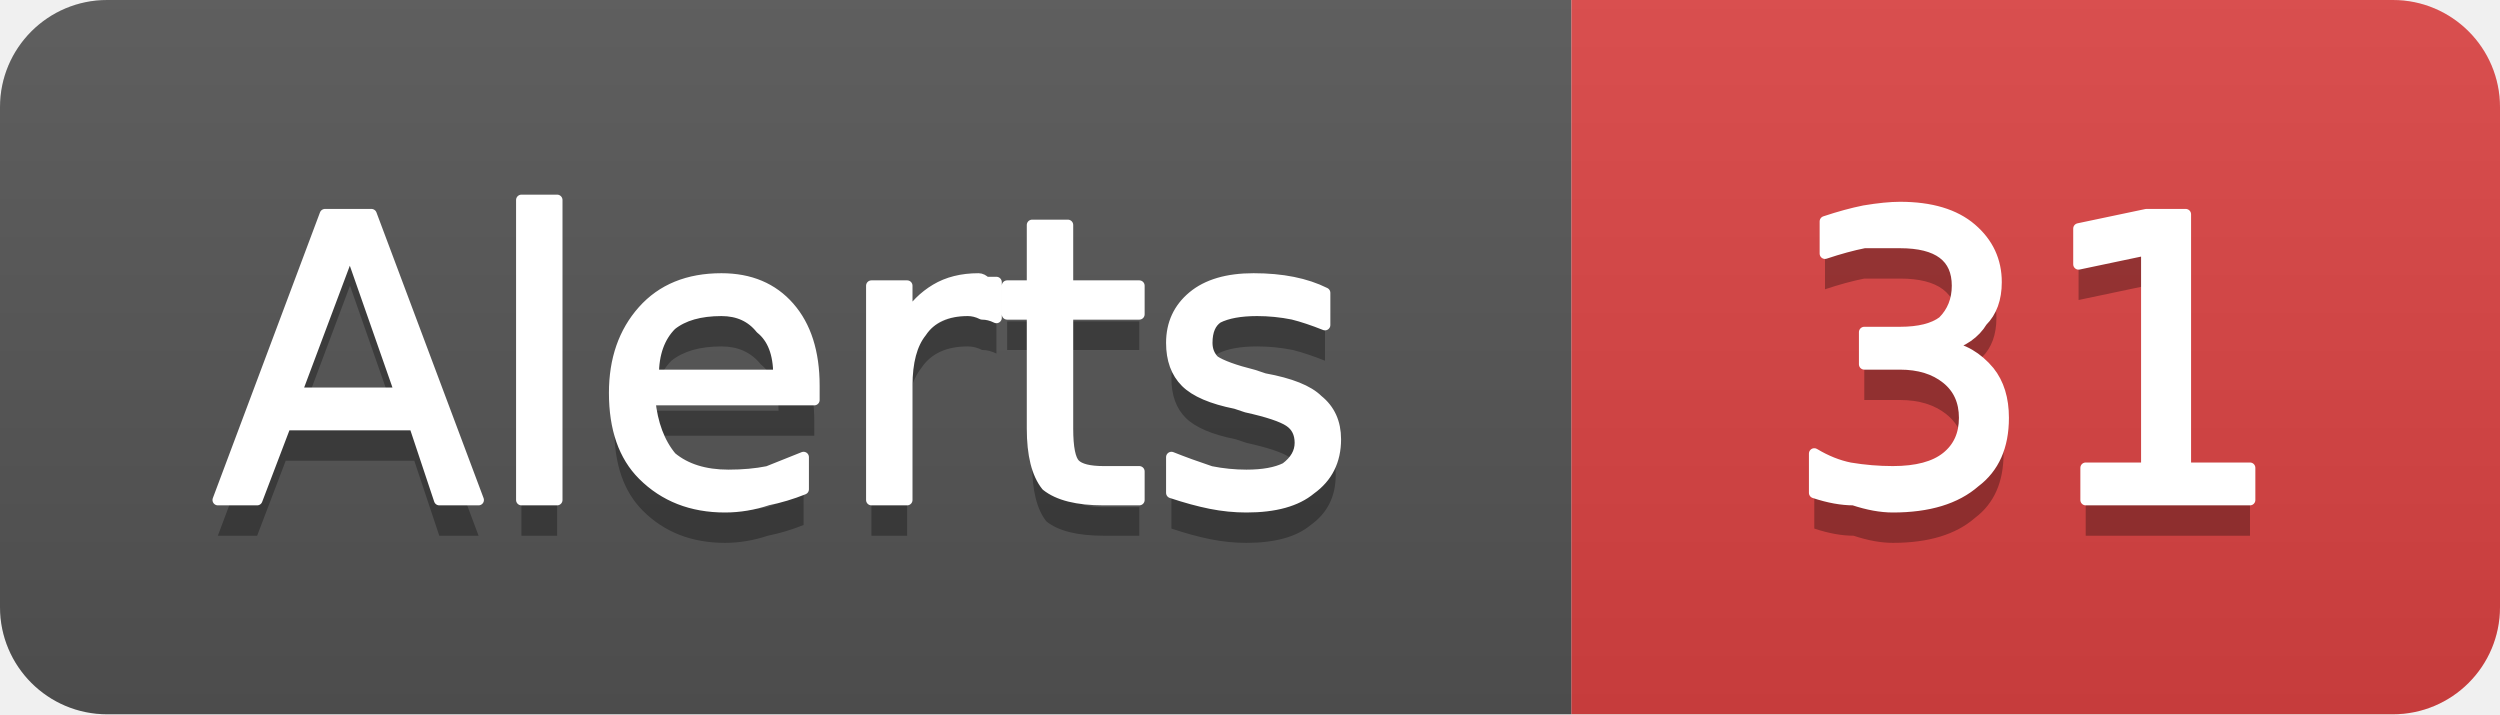
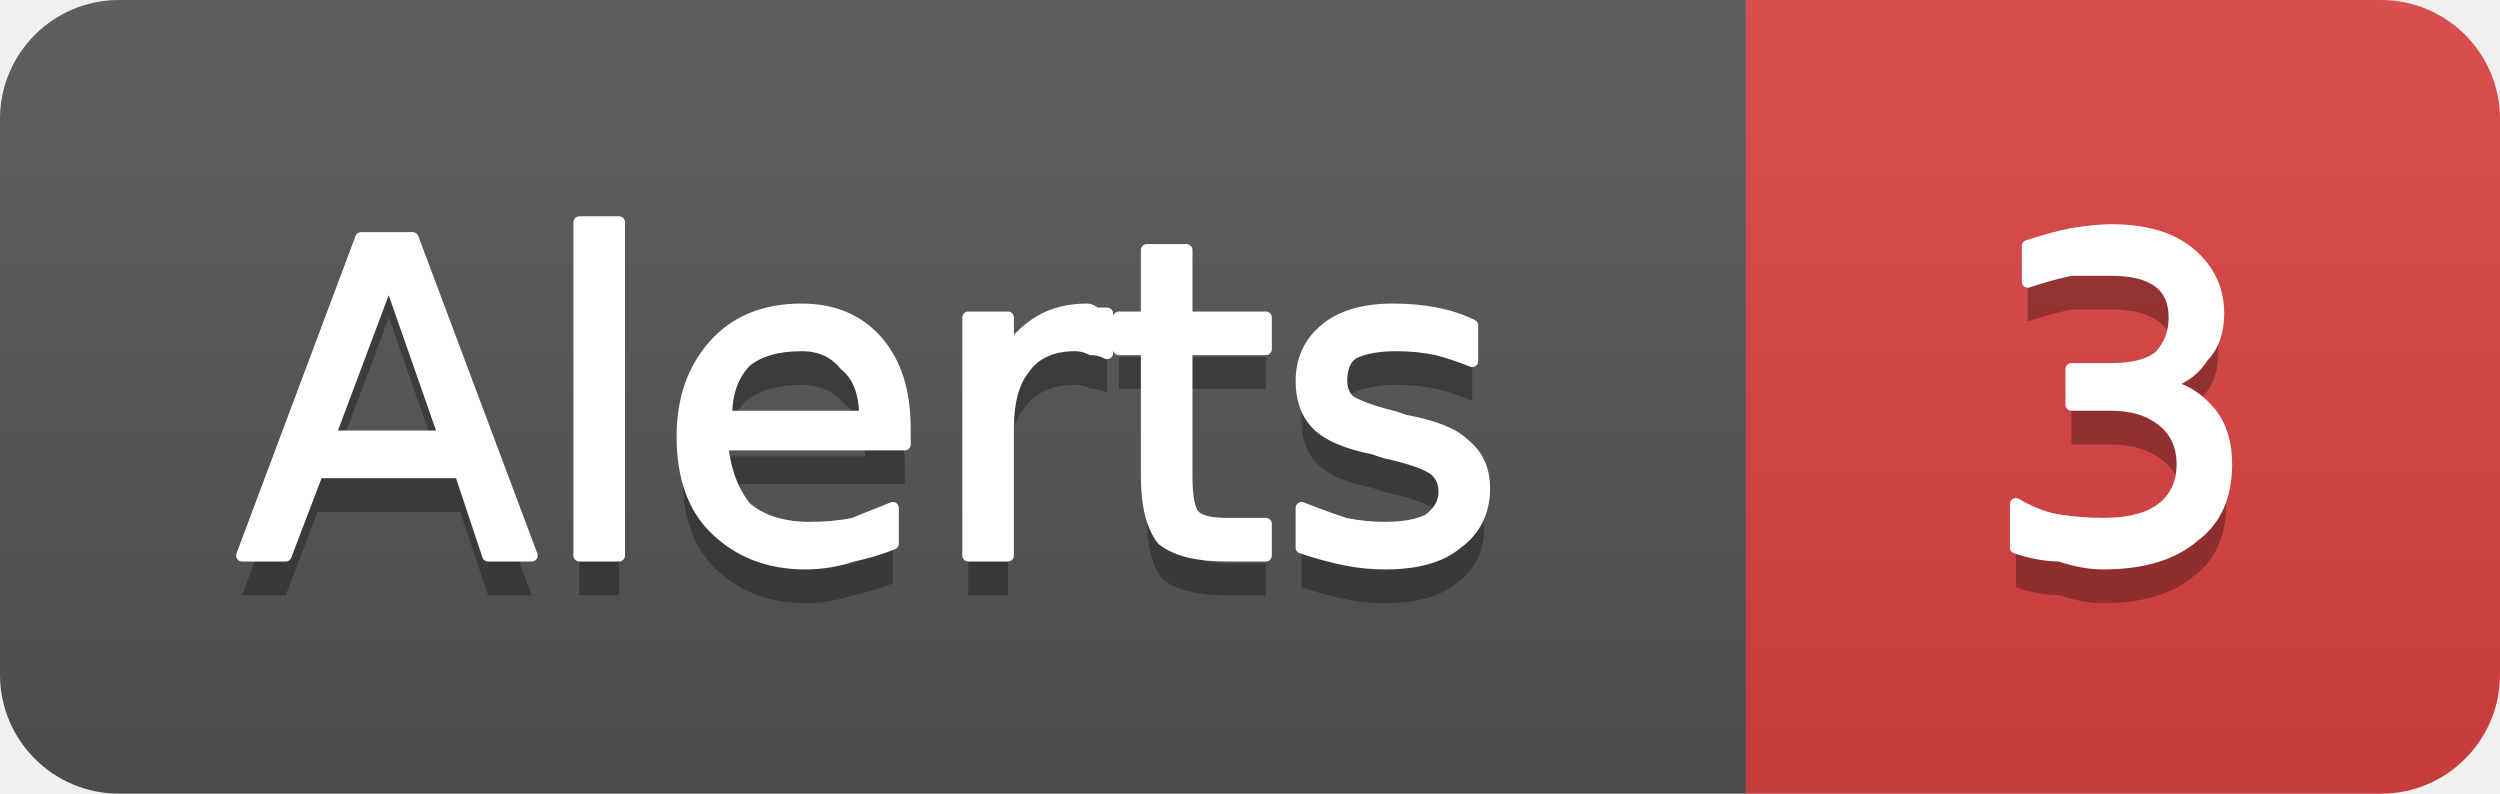
- <svg xmlns="http://www.w3.org/2000/svg" width="70" height="20" viewBox="0 0 70 20" role="img" aria-label="Alerts: 31">
+ <svg xmlns="http://www.w3.org/2000/svg" width="63" height="20" viewBox="0 0 63 20" role="img" aria-label="Alerts: 3">
  <linearGradient id="g-cluster_alert_count" x2="0" y2="100%">
    <stop offset="0" stop-color="#bbb" stop-opacity=".1" />
    <stop offset="1" stop-opacity=".1" />
  </linearGradient>
  <clipPath id="r-cluster_alert_count">
-     <rect width="70" height="20" rx="3" fill="#fff" />
+     <rect width="63" height="20" rx="3" fill="#fff" />
  </clipPath>
  <g clip-path="url(#r-cluster_alert_count)">
    <rect width="44" height="20" fill="#555" />
-     <rect x="44" width="26" height="20" fill="#dd4343" />
-     <rect width="70" height="20" fill="url(#g-cluster_alert_count)" />
+     <rect x="44" width="19" height="20" fill="#dd4343" />
+     <rect width="63" height="20" fill="url(#g-cluster_alert_count)" />
    <path transform="translate(0 1)" fill="#010101" fill-opacity=".3" d="M9.8 7.0L8.3 11.0L11.2 11.0L9.8 7.0ZM9.1 6.0L10.4 6.0L13.4 14.0L12.3 14.0L11.6 11.9L8.0 11.9L7.2 14.0L6.1 14.0L9.1 6.0ZM14.6 5.6L15.6 5.6L15.6 14.0L14.6 14.0L14.6 5.6ZM22.8 10.8L22.8 11.2L18.2 11.2Q18.3 12.2 18.8 12.8Q19.4 13.3 20.4 13.3Q21.0 13.3 21.5 13.2Q22.0 13.0 22.5 12.8L22.5 13.7Q22.0 13.9 21.5 14.0Q20.9 14.2 20.3 14.2Q18.9 14.2 18.0 13.3Q17.2 12.5 17.2 11.0Q17.2 9.6 18.0 8.7Q18.8 7.8 20.2 7.8Q21.4 7.8 22.1 8.6Q22.8 9.4 22.8 10.8ZM21.8 10.5Q21.8 9.6 21.3 9.2Q20.9 8.7 20.2 8.7Q19.3 8.7 18.8 9.1Q18.3 9.6 18.3 10.5L21.8 10.5ZM27.9 8.9Q27.7 8.8 27.5 8.8Q27.3 8.7 27.1 8.7Q26.2 8.7 25.8 9.3Q25.4 9.8 25.4 10.8L25.4 14.0L24.4 14.0L24.4 8.0L25.4 8.0L25.4 8.9Q25.7 8.4 26.2 8.1Q26.7 7.8 27.4 7.8Q27.5 7.8 27.6 7.9Q27.7 7.9 27.9 7.9L27.9 8.9ZM29.9 6.3L29.9 8.0L31.9 8.0L31.9 8.8L29.9 8.8L29.9 12.0Q29.9 12.8 30.1 13.0Q30.3 13.2 30.9 13.2L31.9 13.2L31.9 14.0L30.9 14.0Q29.8 14.0 29.3 13.6Q28.9 13.1 28.9 12.0L28.9 8.8L28.2 8.8L28.2 8.0L28.9 8.0L28.9 6.3L29.9 6.3ZM37.1 8.2L37.1 9.1Q36.6 8.9 36.2 8.8Q35.7 8.7 35.2 8.7Q34.5 8.7 34.1 8.9Q33.8 9.1 33.8 9.6Q33.8 9.9 34.0 10.1Q34.3 10.3 35.1 10.5L35.4 10.6Q36.5 10.8 36.9 11.2Q37.4 11.6 37.4 12.3Q37.4 13.2 36.7 13.7Q36.1 14.2 34.9 14.2Q34.4 14.2 33.9 14.1Q33.4 14.0 32.8 13.8L32.8 12.8Q33.3 13.0 33.9 13.2Q34.4 13.3 34.9 13.3Q35.6 13.3 36.0 13.1Q36.4 12.8 36.4 12.4Q36.4 12.0 36.1 11.8Q35.8 11.6 34.9 11.4L34.6 11.3Q33.6 11.1 33.2 10.7Q32.8 10.3 32.8 9.6Q32.8 8.8 33.4 8.3Q34.0 7.8 35.1 7.8Q35.7 7.8 36.2 7.9Q36.7 8.0 37.1 8.2Z" />
    <path fill="#fff" stroke="#fff" stroke-width="0.3" stroke-linejoin="round" d="M9.8 7.0L8.3 11.0L11.2 11.0L9.8 7.0ZM9.1 6.0L10.4 6.0L13.4 14.0L12.3 14.0L11.6 11.9L8.0 11.9L7.2 14.0L6.1 14.0L9.1 6.0ZM14.6 5.6L15.6 5.6L15.6 14.0L14.6 14.0L14.6 5.6ZM22.8 10.8L22.8 11.2L18.2 11.2Q18.3 12.2 18.8 12.8Q19.4 13.3 20.4 13.3Q21.0 13.3 21.5 13.2Q22.0 13.0 22.5 12.8L22.5 13.7Q22.0 13.9 21.5 14.0Q20.9 14.2 20.3 14.2Q18.9 14.2 18.0 13.3Q17.2 12.5 17.2 11.0Q17.2 9.6 18.0 8.7Q18.8 7.8 20.2 7.8Q21.4 7.8 22.1 8.6Q22.8 9.4 22.8 10.8ZM21.8 10.5Q21.8 9.6 21.3 9.2Q20.9 8.7 20.2 8.7Q19.3 8.7 18.8 9.1Q18.3 9.6 18.3 10.5L21.8 10.5ZM27.9 8.9Q27.7 8.8 27.5 8.8Q27.3 8.7 27.1 8.7Q26.2 8.7 25.8 9.3Q25.4 9.8 25.4 10.8L25.4 14.0L24.4 14.0L24.4 8.0L25.4 8.0L25.4 8.9Q25.7 8.4 26.2 8.1Q26.7 7.8 27.4 7.8Q27.5 7.8 27.6 7.9Q27.7 7.9 27.9 7.9L27.9 8.9ZM29.9 6.3L29.9 8.0L31.9 8.0L31.9 8.8L29.9 8.8L29.9 12.0Q29.9 12.8 30.1 13.0Q30.3 13.2 30.9 13.2L31.9 13.2L31.9 14.0L30.9 14.0Q29.8 14.0 29.3 13.6Q28.9 13.1 28.9 12.0L28.9 8.8L28.2 8.8L28.2 8.0L28.9 8.0L28.9 6.3L29.9 6.3ZM37.1 8.2L37.1 9.1Q36.6 8.9 36.2 8.8Q35.7 8.7 35.2 8.7Q34.5 8.7 34.1 8.9Q33.8 9.1 33.8 9.6Q33.8 9.9 34.0 10.1Q34.3 10.3 35.1 10.5L35.4 10.6Q36.5 10.8 36.9 11.2Q37.4 11.6 37.4 12.3Q37.4 13.2 36.7 13.7Q36.1 14.2 34.9 14.2Q34.4 14.2 33.9 14.1Q33.4 14.0 32.8 13.8L32.8 12.8Q33.3 13.0 33.9 13.2Q34.4 13.3 34.9 13.3Q35.6 13.3 36.0 13.1Q36.4 12.8 36.4 12.4Q36.4 12.0 36.1 11.8Q35.8 11.6 34.9 11.4L34.6 11.3Q33.6 11.1 33.2 10.7Q32.8 10.3 32.8 9.6Q32.8 8.8 33.4 8.3Q34.0 7.8 35.1 7.8Q35.7 7.8 36.2 7.9Q36.7 8.0 37.1 8.2Z" />
-     <path transform="translate(0 1)" fill="#010101" fill-opacity=".3" d="M54.5 9.7Q55.2 9.8 55.7 10.4Q56.1 10.9 56.1 11.7Q56.1 12.9 55.3 13.5Q54.5 14.2 53.0 14.2Q52.5 14.2 51.9 14.0Q51.4 14.0 50.8 13.8L50.8 12.7Q51.3 13.0 51.8 13.1Q52.4 13.2 53.0 13.2Q54.0 13.2 54.5 12.8Q55.0 12.4 55.0 11.7Q55.0 11.0 54.5 10.6Q54.0 10.2 53.2 10.2L52.2 10.2L52.2 9.3L53.2 9.3Q54.0 9.3 54.4 9.0Q54.8 8.6 54.8 8.0Q54.8 7.4 54.4 7.1Q54.0 6.8 53.2 6.8Q52.7 6.8 52.2 6.8Q51.7 6.9 51.1 7.1L51.1 6.2Q51.7 6.0 52.2 5.9Q52.8 5.8 53.2 5.8Q54.5 5.8 55.2 6.4Q55.9 7.0 55.9 7.9Q55.9 8.6 55.5 9.0Q55.2 9.5 54.5 9.7ZM58.4 13.1L60.1 13.1L60.1 7.0L58.2 7.4L58.2 6.4L60.1 6.0L61.2 6.0L61.2 13.1L63.0 13.1L63.0 14.0L58.4 14.0L58.4 13.1Z" />
-     <path fill="#fff" stroke="#fff" stroke-width="0.3" stroke-linejoin="round" d="M54.5 9.7Q55.2 9.8 55.7 10.4Q56.1 10.9 56.1 11.7Q56.1 12.9 55.3 13.5Q54.5 14.2 53.0 14.2Q52.5 14.2 51.9 14.0Q51.4 14.0 50.8 13.8L50.8 12.7Q51.3 13.0 51.8 13.1Q52.4 13.2 53.0 13.2Q54.0 13.2 54.5 12.8Q55.0 12.4 55.0 11.7Q55.0 11.0 54.5 10.6Q54.0 10.2 53.2 10.2L52.2 10.2L52.2 9.3L53.2 9.3Q54.0 9.3 54.4 9.0Q54.8 8.6 54.8 8.0Q54.8 7.4 54.4 7.1Q54.0 6.8 53.2 6.8Q52.7 6.8 52.2 6.8Q51.7 6.9 51.1 7.1L51.1 6.2Q51.7 6.0 52.2 5.9Q52.8 5.8 53.2 5.8Q54.5 5.8 55.2 6.4Q55.9 7.0 55.9 7.9Q55.9 8.6 55.5 9.0Q55.2 9.5 54.5 9.7ZM58.4 13.1L60.1 13.1L60.1 7.0L58.2 7.4L58.2 6.4L60.1 6.0L61.2 6.0L61.2 13.1L63.0 13.1L63.0 14.0L58.4 14.0L58.4 13.1Z" />
+     <path transform="translate(0 1)" fill="#010101" fill-opacity=".3" d="M54.5 9.7Q55.2 9.8 55.7 10.4Q56.1 10.9 56.1 11.7Q56.1 12.9 55.3 13.5Q54.5 14.2 53.0 14.2Q52.5 14.2 51.9 14.0Q51.4 14.0 50.8 13.8L50.8 12.7Q51.3 13.0 51.8 13.1Q52.4 13.2 53.0 13.2Q54.0 13.2 54.5 12.8Q55.0 12.4 55.0 11.7Q55.0 11.0 54.5 10.6Q54.0 10.2 53.2 10.2L52.2 10.2L52.2 9.3L53.2 9.3Q54.0 9.3 54.4 9.0Q54.8 8.6 54.8 8.0Q54.8 7.4 54.4 7.1Q54.0 6.8 53.2 6.8Q52.7 6.8 52.2 6.8Q51.7 6.9 51.1 7.1L51.1 6.2Q51.7 6.0 52.2 5.9Q52.8 5.8 53.2 5.8Q54.5 5.8 55.2 6.4Q55.9 7.0 55.9 7.9Q55.9 8.6 55.5 9.0Q55.2 9.5 54.5 9.7Z" />
+     <path fill="#fff" stroke="#fff" stroke-width="0.3" stroke-linejoin="round" d="M54.5 9.7Q55.2 9.8 55.7 10.4Q56.1 10.9 56.1 11.7Q56.1 12.9 55.3 13.5Q54.5 14.2 53.0 14.2Q52.5 14.2 51.9 14.0Q51.4 14.0 50.8 13.8L50.8 12.7Q51.3 13.0 51.8 13.1Q52.4 13.2 53.0 13.2Q54.0 13.2 54.5 12.8Q55.0 12.4 55.0 11.7Q55.0 11.0 54.5 10.6Q54.0 10.2 53.2 10.2L52.2 10.2L52.2 9.3L53.2 9.3Q54.0 9.3 54.4 9.0Q54.8 8.6 54.8 8.0Q54.8 7.4 54.4 7.1Q54.0 6.8 53.2 6.8Q52.7 6.8 52.2 6.8Q51.7 6.9 51.1 7.1L51.1 6.2Q51.7 6.0 52.2 5.9Q52.8 5.8 53.2 5.8Q54.5 5.8 55.2 6.4Q55.9 7.0 55.9 7.9Q55.9 8.6 55.5 9.0Q55.2 9.5 54.5 9.7Z" />
  </g>
</svg>
